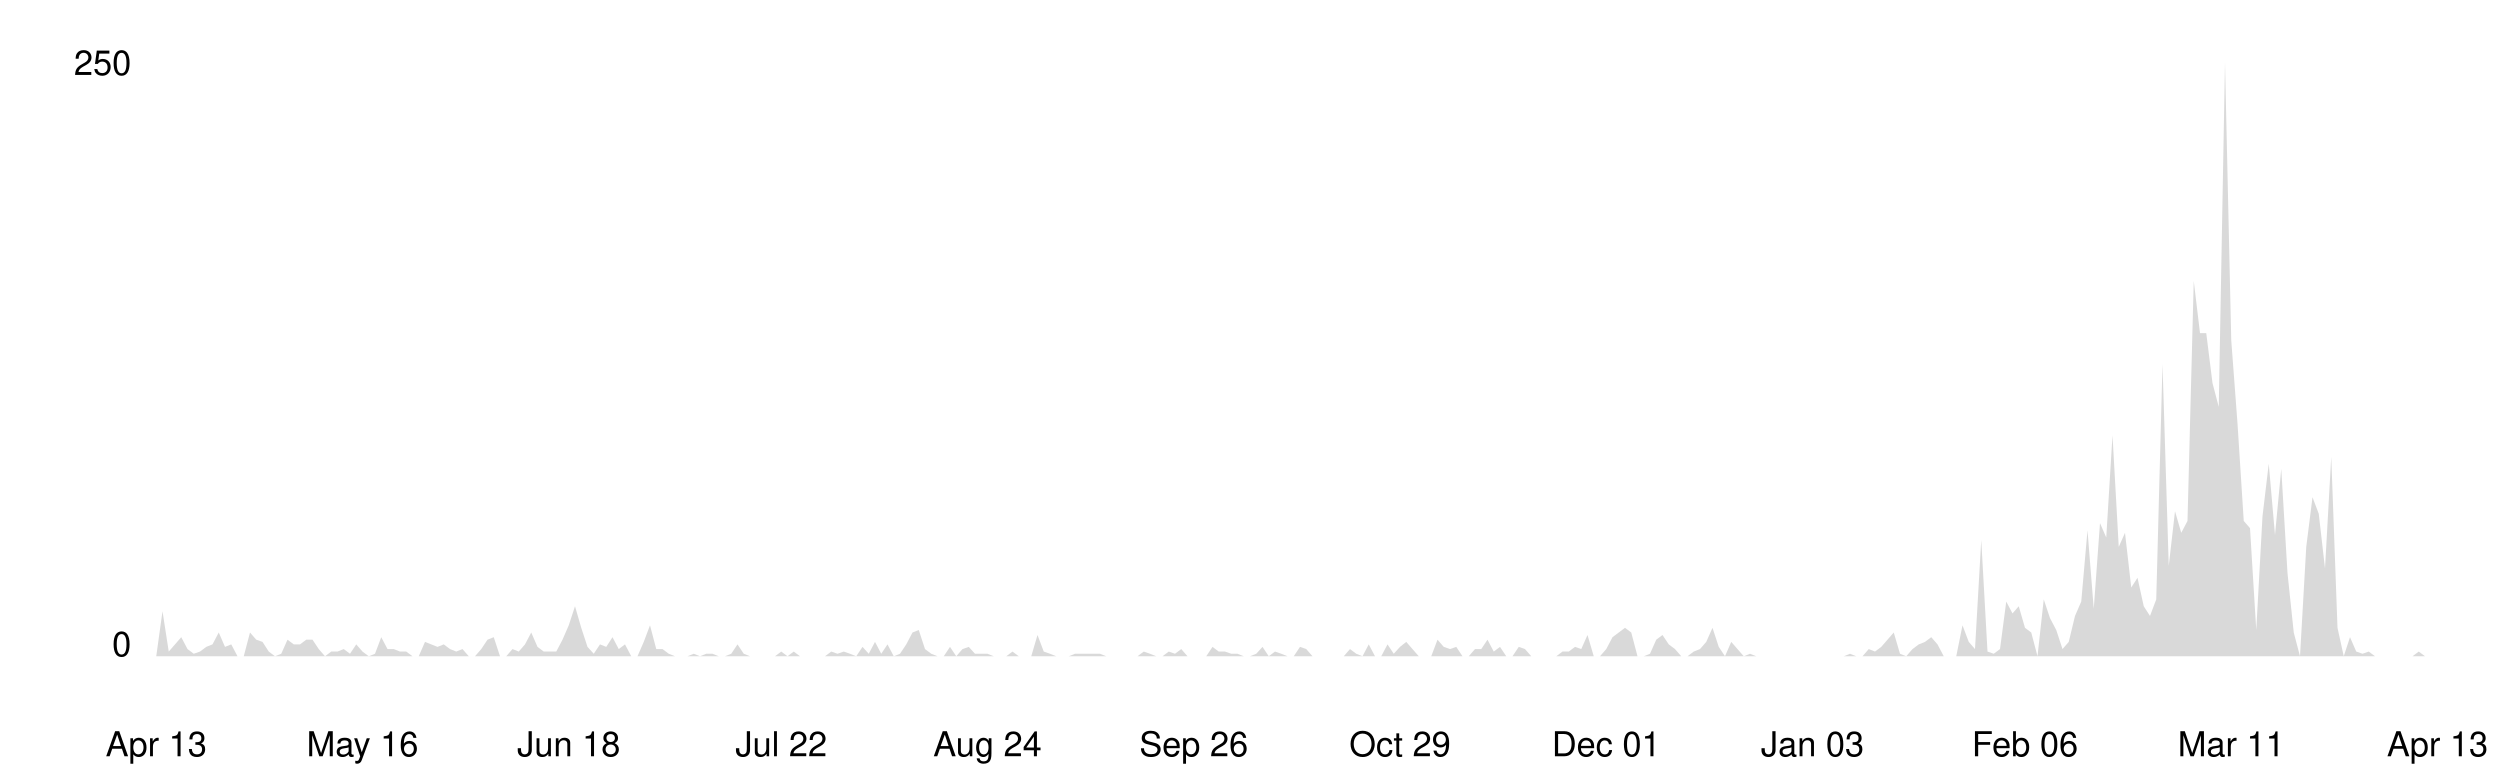
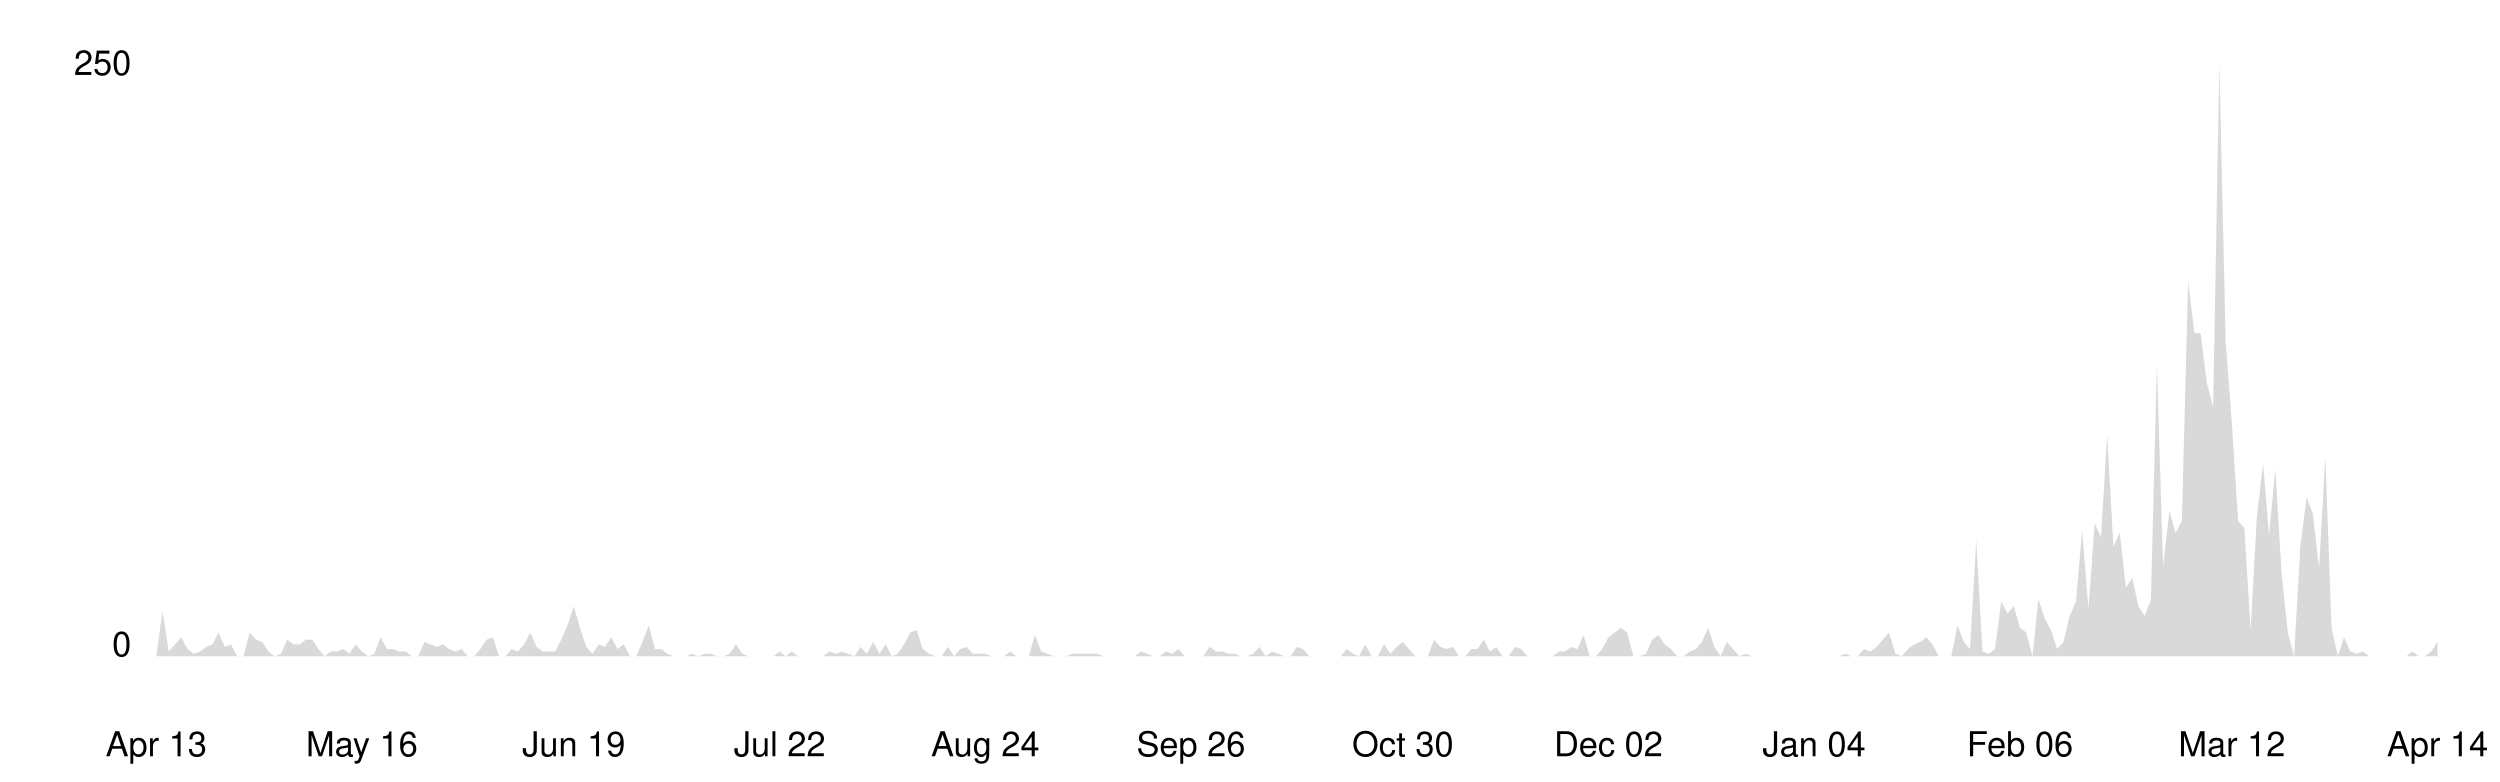
<svg xmlns="http://www.w3.org/2000/svg" viewBox="0 0 800 250" width="100%">
  <style>
    .line { fill: none; stroke-width: 2; stroke-linecap: round; stroke-linejoin: round; }
    .area { opacity: 0.15; }
    .axis-label { font-family: -apple-system, BlinkMacSystemFont, 'Segoe UI', Helvetica, Arial, sans-serif; font-size: 11px; }
    .axis-line { stroke-width: 1; }

    @media (prefers-color-scheme: dark) {
      .line { stroke: #58a6ff; }
      .area { fill: #58a6ff; }
      .axis-label { fill: #8b949e; }
      .axis-line { stroke: #30363d; }
    }
    @media (prefers-color-scheme: light) {
      .line { stroke: #0969da; }
      .area { fill: #0969da; }
      .axis-label { fill: #57606a; }
      .axis-line { stroke: #d0d7de; }
    }
  </style>
  <line class="axis-line" x1="50" y1="20" x2="50" y2="210" />
  <line class="axis-line" x1="50" y1="210" x2="780" y2="210" />
-   <polygon class="area" points="50.0,210.0 52.0,195.6 54.0,208.5 56.0,206.2 58.0,203.9 60.0,207.7 62.0,209.2 64.0,208.5 66.0,207.0 68.0,206.2 70.0,202.4 72.0,207.0 74.0,206.2 76.0,210.0 78.0,210.0 80.0,202.4 82.0,204.7 84.0,205.4 86.0,208.5 88.0,210.0 90.0,209.2 92.0,204.7 94.0,206.2 96.0,206.2 98.0,204.7 100.0,204.7 102.0,207.7 104.0,210.0 106.0,208.5 108.0,208.5 110.0,207.7 112.0,209.2 114.0,206.2 116.0,208.5 118.0,210.0 120.0,209.2 122.0,203.9 124.0,207.7 126.0,207.7 128.0,208.5 130.0,208.5 132.0,210.0 134.0,210.0 136.0,205.4 138.0,206.2 140.0,207.0 142.0,206.2 144.0,207.7 146.0,208.5 148.0,207.7 150.0,210.0 152.0,210.0 154.0,207.7 156.0,204.7 158.0,203.9 160.0,210.0 162.0,210.0 164.0,207.7 166.0,208.5 168.0,206.2 170.0,202.4 172.0,207.0 174.0,208.5 176.0,208.5 178.0,208.5 180.0,204.7 182.0,200.1 184.0,194.0 186.0,200.9 188.0,207.0 190.0,209.2 192.0,206.2 194.0,207.0 196.0,203.9 198.0,207.7 200.0,206.2 202.0,210.0 204.0,210.0 206.0,205.4 208.0,200.1 210.0,207.7 212.0,207.7 214.0,209.2 216.0,210.0 218.0,210.0 220.0,210.0 222.0,209.2 224.0,210.0 226.0,209.2 228.0,209.2 230.0,210.0 232.0,210.0 234.0,209.2 236.0,206.2 238.0,209.2 240.0,210.0 242.0,210.0 244.0,210.0 246.0,210.0 248.0,210.0 250.0,208.5 252.0,210.0 254.0,208.5 256.0,210.0 258.0,210.0 260.0,210.0 262.0,210.0 264.0,210.0 266.0,208.5 268.0,209.2 270.0,208.5 272.0,209.2 274.0,210.0 276.0,207.0 278.0,209.2 280.0,205.4 282.0,209.2 284.0,206.2 286.0,210.0 288.0,209.2 290.0,206.2 292.0,202.4 294.0,201.6 296.0,207.7 298.0,209.2 300.0,210.0 302.0,210.0 304.0,207.0 306.0,210.0 308.0,207.7 310.0,207.0 312.0,209.2 314.0,209.2 316.0,209.2 318.0,210.0 320.0,210.0 322.0,210.0 324.0,208.5 326.0,210.0 328.0,210.0 330.0,210.0 332.0,203.2 334.0,208.5 336.0,209.2 338.0,210.0 340.0,210.0 342.0,210.0 344.0,209.2 346.0,209.2 348.0,209.2 350.0,209.2 352.0,209.2 354.0,210.0 356.0,210.0 358.0,210.0 360.0,210.0 362.0,210.0 364.0,210.0 366.0,208.5 368.0,209.2 370.0,210.0 372.0,210.0 374.0,208.5 376.0,209.2 378.0,207.7 380.0,210.0 382.0,210.0 384.0,210.0 386.0,210.0 388.0,207.0 390.0,208.5 392.0,208.5 394.0,209.2 396.0,209.2 398.0,210.0 400.0,210.0 402.0,209.2 404.0,207.0 406.0,210.0 408.0,208.5 410.0,209.2 412.0,210.0 414.0,210.0 416.0,207.0 418.0,207.7 420.0,210.0 422.0,210.0 424.0,210.0 426.0,210.0 428.0,210.0 430.0,210.0 432.0,207.7 434.0,209.2 436.0,210.0 438.0,206.2 440.0,210.0 442.0,210.0 444.0,206.2 446.0,209.2 448.0,207.0 450.0,205.4 452.0,207.7 454.0,210.0 456.0,210.0 458.0,210.0 460.0,204.7 462.0,207.0 464.0,207.7 466.0,207.0 468.0,210.0 470.0,210.0 472.0,207.7 474.0,207.7 476.0,204.7 478.0,208.5 480.0,207.0 482.0,210.0 484.0,210.0 486.0,207.0 488.0,207.7 490.0,210.0 492.0,210.0 494.0,210.0 496.0,210.0 498.0,210.0 500.0,208.5 502.0,208.5 504.0,207.0 506.0,207.7 508.0,203.2 510.0,210.0 512.0,210.0 514.0,207.7 516.0,203.9 518.0,202.4 520.0,200.9 522.0,202.4 524.0,210.0 526.0,210.0 528.0,209.2 530.0,204.7 532.0,203.2 534.0,206.2 536.0,207.7 538.0,210.0 540.0,210.0 542.0,208.5 544.0,207.7 546.0,205.4 548.0,200.9 550.0,207.0 552.0,210.0 554.0,205.4 556.0,207.7 558.0,210.0 560.0,209.2 562.0,210.0 564.0,210.0 566.0,210.0 568.0,210.0 570.0,210.0 572.0,210.0 574.0,210.0 576.0,210.0 578.0,210.0 580.0,210.0 582.0,210.0 584.0,210.0 586.0,210.0 588.0,210.0 590.0,210.0 592.0,209.2 594.0,210.0 596.0,210.0 598.0,207.7 600.0,208.5 602.0,207.0 604.0,204.7 606.0,202.4 608.0,209.2 610.0,210.0 612.0,207.7 614.0,206.2 616.0,205.4 618.0,203.9 620.0,206.2 622.0,210.0 624.0,210.0 626.0,210.0 628.0,200.1 630.0,205.4 632.0,207.7 634.0,172.8 636.0,208.5 638.0,209.2 640.0,207.7 642.0,192.5 644.0,196.3 646.0,194.0 648.0,200.9 650.0,202.4 652.0,210.0 654.0,191.8 656.0,197.8 658.0,201.6 660.0,207.7 662.0,205.4 664.0,197.1 666.0,192.5 668.0,169.7 670.0,194.8 672.0,167.4 674.0,172.0 676.0,139.3 678.0,175.0 680.0,170.5 682.0,188.0 684.0,184.9 686.0,194.0 688.0,197.1 690.0,191.8 692.0,116.5 694.0,181.1 696.0,163.6 698.0,170.5 700.0,166.7 702.0,89.9 704.0,106.6 706.0,106.6 708.0,122.6 710.0,130.2 712.0,20.0 714.0,108.9 716.0,135.5 718.0,166.7 720.0,169.0 722.0,201.6 724.0,165.2 726.0,148.4 728.0,171.2 730.0,150.0 732.0,183.4 734.0,202.4 736.0,210.0 738.0,175.0 740.0,159.1 742.0,164.4 744.0,181.9 746.0,146.2 748.0,200.9 750.0,210.0 752.0,203.9 754.0,208.5 756.0,209.2 758.0,208.5 760.0,210.0 762.0,210.0 764.0,210.0 766.0,210.0 768.0,210.0 770.0,210.0 772.0,210.0 774.0,208.5 776.0,210.0 778.0,210.0 780.0,210.0 780.0,210.0 50.0,210.0" />
-   <polyline class="line" points="50.0,210.0 52.0,195.6 54.0,208.5 56.0,206.2 58.0,203.9 60.0,207.7 62.0,209.2 64.0,208.5 66.0,207.0 68.0,206.2 70.0,202.4 72.0,207.0 74.0,206.2 76.0,210.0 78.0,210.0 80.0,202.4 82.0,204.7 84.0,205.4 86.0,208.5 88.0,210.0 90.0,209.2 92.0,204.7 94.0,206.2 96.0,206.2 98.0,204.7 100.0,204.7 102.0,207.7 104.0,210.0 106.0,208.5 108.0,208.5 110.0,207.7 112.0,209.2 114.0,206.2 116.0,208.5 118.0,210.0 120.0,209.2 122.0,203.9 124.0,207.7 126.0,207.7 128.0,208.5 130.0,208.5 132.0,210.0 134.0,210.0 136.0,205.4 138.0,206.2 140.0,207.0 142.0,206.2 144.0,207.7 146.0,208.5 148.0,207.7 150.0,210.0 152.0,210.0 154.0,207.7 156.0,204.7 158.0,203.9 160.0,210.0 162.0,210.0 164.0,207.7 166.0,208.5 168.0,206.2 170.0,202.4 172.0,207.0 174.0,208.5 176.0,208.5 178.0,208.5 180.0,204.7 182.0,200.1 184.0,194.0 186.0,200.9 188.0,207.0 190.0,209.2 192.0,206.2 194.0,207.0 196.0,203.9 198.0,207.7 200.0,206.2 202.0,210.0 204.0,210.0 206.0,205.4 208.0,200.1 210.0,207.7 212.0,207.7 214.0,209.2 216.0,210.0 218.0,210.0 220.0,210.0 222.0,209.2 224.0,210.0 226.0,209.2 228.0,209.2 230.0,210.0 232.0,210.0 234.0,209.2 236.0,206.2 238.0,209.2 240.0,210.0 242.0,210.0 244.0,210.0 246.0,210.0 248.0,210.0 250.0,208.5 252.0,210.0 254.0,208.5 256.0,210.0 258.0,210.0 260.0,210.0 262.0,210.0 264.0,210.0 266.0,208.5 268.0,209.2 270.0,208.5 272.0,209.2 274.0,210.0 276.0,207.0 278.0,209.2 280.0,205.4 282.0,209.2 284.0,206.2 286.0,210.0 288.0,209.2 290.0,206.2 292.0,202.4 294.0,201.6 296.0,207.7 298.0,209.2 300.0,210.0 302.0,210.0 304.0,207.0 306.0,210.0 308.0,207.7 310.0,207.0 312.0,209.2 314.0,209.2 316.0,209.2 318.0,210.0 320.0,210.0 322.0,210.0 324.0,208.5 326.0,210.0 328.0,210.0 330.0,210.0 332.0,203.2 334.0,208.5 336.0,209.2 338.0,210.0 340.0,210.0 342.0,210.0 344.0,209.2 346.0,209.2 348.0,209.2 350.0,209.2 352.0,209.2 354.0,210.0 356.0,210.0 358.0,210.0 360.0,210.0 362.0,210.0 364.0,210.0 366.0,208.5 368.0,209.2 370.0,210.0 372.0,210.0 374.0,208.5 376.0,209.2 378.0,207.7 380.0,210.0 382.0,210.0 384.0,210.0 386.0,210.0 388.0,207.0 390.0,208.5 392.0,208.5 394.0,209.2 396.0,209.2 398.0,210.0 400.0,210.0 402.0,209.2 404.0,207.0 406.0,210.0 408.0,208.5 410.0,209.2 412.0,210.0 414.0,210.0 416.0,207.0 418.0,207.7 420.0,210.0 422.0,210.0 424.0,210.0 426.0,210.0 428.0,210.0 430.0,210.0 432.0,207.7 434.0,209.2 436.0,210.0 438.0,206.2 440.0,210.0 442.0,210.0 444.0,206.2 446.0,209.2 448.0,207.0 450.0,205.4 452.0,207.7 454.0,210.0 456.0,210.0 458.0,210.0 460.0,204.7 462.0,207.0 464.0,207.7 466.0,207.0 468.0,210.0 470.0,210.0 472.0,207.7 474.0,207.7 476.0,204.7 478.0,208.5 480.0,207.0 482.0,210.0 484.0,210.0 486.0,207.0 488.0,207.7 490.0,210.0 492.0,210.0 494.0,210.0 496.0,210.0 498.0,210.0 500.0,208.5 502.0,208.5 504.0,207.0 506.0,207.7 508.0,203.2 510.0,210.0 512.0,210.0 514.0,207.7 516.0,203.9 518.0,202.4 520.0,200.9 522.0,202.4 524.0,210.0 526.0,210.0 528.0,209.2 530.0,204.7 532.0,203.2 534.0,206.2 536.0,207.7 538.0,210.0 540.0,210.0 542.0,208.5 544.0,207.7 546.0,205.4 548.0,200.9 550.0,207.0 552.0,210.0 554.0,205.4 556.0,207.7 558.0,210.0 560.0,209.2 562.0,210.0 564.0,210.0 566.0,210.0 568.0,210.0 570.0,210.0 572.0,210.0 574.0,210.0 576.0,210.0 578.0,210.0 580.0,210.0 582.0,210.0 584.0,210.0 586.0,210.0 588.0,210.0 590.0,210.0 592.0,209.2 594.0,210.0 596.0,210.0 598.0,207.7 600.0,208.5 602.0,207.0 604.0,204.7 606.0,202.4 608.0,209.2 610.0,210.0 612.0,207.7 614.0,206.2 616.0,205.4 618.0,203.9 620.0,206.2 622.0,210.0 624.0,210.0 626.0,210.0 628.0,200.1 630.0,205.4 632.0,207.7 634.0,172.8 636.0,208.5 638.0,209.2 640.0,207.7 642.0,192.5 644.0,196.3 646.0,194.0 648.0,200.9 650.0,202.4 652.0,210.0 654.0,191.8 656.0,197.8 658.0,201.6 660.0,207.7 662.0,205.4 664.0,197.1 666.0,192.5 668.0,169.7 670.0,194.8 672.0,167.4 674.0,172.0 676.0,139.3 678.0,175.0 680.0,170.5 682.0,188.0 684.0,184.9 686.0,194.0 688.0,197.1 690.0,191.8 692.0,116.5 694.0,181.1 696.0,163.6 698.0,170.5 700.0,166.7 702.0,89.9 704.0,106.6 706.0,106.6 708.0,122.6 710.0,130.2 712.0,20.0 714.0,108.9 716.0,135.5 718.0,166.7 720.0,169.0 722.0,201.6 724.0,165.2 726.0,148.4 728.0,171.2 730.0,150.0 732.0,183.4 734.0,202.4 736.0,210.0 738.0,175.0 740.0,159.1 742.0,164.4 744.0,181.9 746.0,146.2 748.0,200.9 750.0,210.0 752.0,203.9 754.0,208.5 756.0,209.2 758.0,208.5 760.0,210.0 762.0,210.0 764.0,210.0 766.0,210.0 768.0,210.0 770.0,210.0 772.0,210.0 774.0,208.5 776.0,210.0 778.0,210.0 780.0,210.0" />
+   <polygon class="area" points="50.0,210.0 52.0,195.6 54.0,208.5 56.0,206.2 58.0,203.9 60.0,207.7 62.0,209.2 64.0,208.5 66.0,207.0 68.0,206.2 69.9,202.4 71.9,207.0 73.9,206.2 75.9,210.0 77.9,210.0 79.9,202.4 81.9,204.7 83.9,205.4 85.9,208.5 87.9,210.0 89.9,209.2 91.9,204.7 93.9,206.2 95.9,206.2 97.9,204.7 99.9,204.7 101.9,207.7 103.9,210.0 105.8,208.5 107.8,208.5 109.8,207.7 111.8,209.2 113.8,206.2 115.8,208.5 117.8,210.0 119.8,209.2 121.8,203.9 123.8,207.7 125.8,207.7 127.8,208.5 129.8,208.5 131.8,210.0 133.8,210.0 135.8,205.4 137.8,206.2 139.8,207.0 141.7,206.2 143.7,207.7 145.7,208.5 147.7,207.7 149.7,210.0 151.7,210.0 153.7,207.7 155.7,204.7 157.7,203.9 159.7,210.0 161.7,210.0 163.7,207.7 165.7,208.5 167.7,206.2 169.7,202.4 171.7,207.0 173.7,208.5 175.7,208.5 177.7,208.5 179.6,204.7 181.6,200.1 183.6,194.0 185.6,200.9 187.6,207.0 189.6,209.2 191.6,206.2 193.6,207.0 195.6,203.9 197.6,207.7 199.6,206.2 201.6,210.0 203.6,210.0 205.6,205.4 207.6,200.1 209.6,207.7 211.6,207.7 213.6,209.2 215.5,210.0 217.5,210.0 219.5,210.0 221.5,209.2 223.5,210.0 225.5,209.2 227.5,209.2 229.5,210.0 231.5,210.0 233.5,209.2 235.5,206.2 237.5,209.2 239.5,210.0 241.5,210.0 243.5,210.0 245.5,210.0 247.5,210.0 249.5,208.5 251.4,210.0 253.4,208.5 255.4,210.0 257.4,210.0 259.4,210.0 261.4,210.0 263.4,210.0 265.4,208.5 267.4,209.2 269.4,208.5 271.4,209.2 273.4,210.0 275.4,207.0 277.4,209.2 279.4,205.4 281.4,209.2 283.4,206.2 285.4,210.0 287.3,209.2 289.3,206.2 291.3,202.4 293.3,201.6 295.3,207.7 297.3,209.2 299.3,210.0 301.3,210.0 303.3,207.0 305.3,210.0 307.3,207.7 309.3,207.0 311.3,209.2 313.3,209.2 315.3,209.2 317.3,210.0 319.3,210.0 321.3,210.0 323.3,208.5 325.2,210.0 327.2,210.0 329.2,210.0 331.2,203.2 333.2,208.5 335.2,209.2 337.2,210.0 339.2,210.0 341.2,210.0 343.2,209.2 345.2,209.2 347.2,209.2 349.2,209.2 351.2,209.2 353.2,210.0 355.2,210.0 357.2,210.0 359.2,210.0 361.1,210.0 363.1,210.0 365.1,208.5 367.1,209.2 369.1,210.0 371.1,210.0 373.1,208.5 375.1,209.2 377.1,207.7 379.1,210.0 381.1,210.0 383.1,210.0 385.1,210.0 387.1,207.0 389.1,208.5 391.1,208.5 393.1,209.2 395.1,209.2 397.0,210.0 399.0,210.0 401.0,209.2 403.0,207.0 405.0,210.0 407.0,208.5 409.0,209.2 411.0,210.0 413.0,210.0 415.0,207.0 417.0,207.7 419.0,210.0 421.0,210.0 423.0,210.0 425.0,210.0 427.0,210.0 429.0,210.0 431.0,207.7 433.0,209.2 434.9,210.0 436.9,206.2 438.9,210.0 440.9,210.0 442.9,206.2 444.9,209.2 446.9,207.0 448.9,205.4 450.9,207.7 452.9,210.0 454.9,210.0 456.9,210.0 458.9,204.7 460.9,207.0 462.9,207.7 464.9,207.0 466.9,210.0 468.9,210.0 470.8,207.7 472.8,207.7 474.8,204.7 476.8,208.5 478.8,207.0 480.8,210.0 482.8,210.0 484.8,207.0 486.8,207.7 488.8,210.0 490.8,210.0 492.8,210.0 494.8,210.0 496.8,210.0 498.8,208.5 500.8,208.5 502.8,207.0 504.8,207.7 506.7,203.2 508.7,210.0 510.7,210.0 512.7,207.7 514.7,203.9 516.7,202.4 518.7,200.9 520.7,202.4 522.7,210.0 524.7,210.0 526.7,209.2 528.7,204.7 530.7,203.2 532.7,206.2 534.7,207.7 536.7,210.0 538.7,210.0 540.7,208.5 542.7,207.7 544.6,205.4 546.6,200.9 548.6,207.0 550.6,210.0 552.6,205.4 554.6,207.7 556.6,210.0 558.6,209.2 560.6,210.0 562.6,210.0 564.6,210.0 566.6,210.0 568.6,210.0 570.6,210.0 572.6,210.0 574.6,210.0 576.6,210.0 578.6,210.0 580.5,210.0 582.5,210.0 584.5,210.0 586.5,210.0 588.5,210.0 590.5,209.2 592.5,210.0 594.5,210.0 596.5,207.7 598.5,208.5 600.5,207.0 602.5,204.7 604.5,202.4 606.5,209.2 608.5,210.0 610.5,207.7 612.5,206.2 614.5,205.4 616.4,203.9 618.4,206.2 620.4,210.0 622.4,210.0 624.4,210.0 626.4,200.1 628.4,205.4 630.4,207.7 632.4,172.8 634.4,208.5 636.4,209.2 638.4,207.7 640.4,192.5 642.4,196.3 644.4,194.0 646.4,200.9 648.4,202.4 650.4,210.0 652.3,191.8 654.3,197.8 656.3,201.6 658.3,207.7 660.3,205.4 662.3,197.1 664.3,192.5 666.3,169.7 668.3,194.8 670.3,167.4 672.3,172.0 674.3,139.3 676.3,175.0 678.3,170.5 680.3,188.0 682.3,184.9 684.3,194.0 686.3,197.1 688.3,191.8 690.2,116.5 692.2,181.1 694.2,163.6 696.2,170.5 698.2,166.7 700.2,89.9 702.2,106.6 704.2,106.6 706.2,122.6 708.2,130.2 710.2,20.0 712.2,108.9 714.2,135.5 716.2,166.7 718.2,169.0 720.2,201.6 722.2,165.2 724.2,148.4 726.1,171.2 728.1,150.0 730.1,183.4 732.1,202.4 734.1,210.0 736.1,175.0 738.1,159.1 740.1,164.4 742.1,181.9 744.1,146.2 746.1,200.9 748.1,210.0 750.1,203.9 752.1,208.5 754.1,209.2 756.1,208.5 758.1,210.0 760.1,210.0 762.0,210.0 764.0,210.0 766.0,210.0 768.0,210.0 770.0,210.0 772.0,208.5 774.0,210.0 776.0,210.0 778.0,208.5 780.0,205.4 780.0,210.0 50.0,210.0" />
+   <polyline class="line" points="50.0,210.0 52.0,195.6 54.0,208.5 56.0,206.2 58.0,203.9 60.0,207.7 62.0,209.2 64.0,208.5 66.0,207.0 68.0,206.2 69.9,202.4 71.9,207.0 73.9,206.2 75.9,210.0 77.9,210.0 79.9,202.4 81.9,204.7 83.9,205.4 85.9,208.5 87.9,210.0 89.9,209.2 91.9,204.7 93.9,206.2 95.9,206.2 97.9,204.7 99.9,204.7 101.9,207.7 103.9,210.0 105.8,208.5 107.8,208.5 109.8,207.7 111.8,209.2 113.8,206.2 115.8,208.5 117.8,210.0 119.8,209.2 121.8,203.9 123.8,207.7 125.8,207.7 127.8,208.5 129.8,208.5 131.8,210.0 133.8,210.0 135.8,205.4 137.8,206.2 139.8,207.0 141.7,206.2 143.7,207.7 145.7,208.5 147.7,207.7 149.7,210.0 151.7,210.0 153.7,207.7 155.7,204.7 157.7,203.9 159.7,210.0 161.7,210.0 163.7,207.7 165.7,208.5 167.7,206.2 169.7,202.4 171.7,207.0 173.7,208.5 175.7,208.5 177.7,208.5 179.6,204.7 181.6,200.1 183.6,194.0 185.6,200.9 187.6,207.0 189.6,209.2 191.6,206.2 193.6,207.0 195.6,203.9 197.6,207.7 199.6,206.2 201.6,210.0 203.6,210.0 205.6,205.4 207.6,200.1 209.6,207.7 211.6,207.7 213.6,209.2 215.5,210.0 217.5,210.0 219.5,210.0 221.5,209.2 223.5,210.0 225.5,209.2 227.5,209.2 229.5,210.0 231.5,210.0 233.5,209.2 235.5,206.2 237.5,209.2 239.5,210.0 241.5,210.0 243.5,210.0 245.5,210.0 247.5,210.0 249.5,208.5 251.4,210.0 253.4,208.5 255.4,210.0 257.4,210.0 259.4,210.0 261.4,210.0 263.4,210.0 265.4,208.5 267.4,209.2 269.4,208.5 271.4,209.2 273.4,210.0 275.4,207.0 277.4,209.2 279.4,205.4 281.4,209.2 283.4,206.2 285.4,210.0 287.3,209.2 289.3,206.2 291.3,202.4 293.3,201.6 295.3,207.7 297.3,209.2 299.3,210.0 301.3,210.0 303.3,207.0 305.3,210.0 307.3,207.7 309.3,207.0 311.3,209.2 313.3,209.2 315.3,209.2 317.3,210.0 319.3,210.0 321.3,210.0 323.3,208.5 325.2,210.0 327.2,210.0 329.2,210.0 331.2,203.2 333.2,208.5 335.2,209.2 337.2,210.0 339.2,210.0 341.2,210.0 343.2,209.2 345.2,209.2 347.2,209.2 349.2,209.2 351.2,209.2 353.2,210.0 355.2,210.0 357.2,210.0 359.2,210.0 361.1,210.0 363.1,210.0 365.1,208.5 367.1,209.2 369.1,210.0 371.1,210.0 373.1,208.5 375.1,209.2 377.1,207.7 379.1,210.0 381.1,210.0 383.1,210.0 385.1,210.0 387.1,207.0 389.1,208.5 391.1,208.5 393.1,209.2 395.1,209.2 397.0,210.0 399.0,210.0 401.0,209.2 403.0,207.0 405.0,210.0 407.0,208.5 409.0,209.2 411.0,210.0 413.0,210.0 415.0,207.0 417.0,207.7 419.0,210.0 421.0,210.0 423.0,210.0 425.0,210.0 427.0,210.0 429.0,210.0 431.0,207.7 433.0,209.2 434.9,210.0 436.9,206.2 438.9,210.0 440.9,210.0 442.9,206.2 444.9,209.2 446.9,207.0 448.9,205.4 450.9,207.7 452.9,210.0 454.9,210.0 456.9,210.0 458.9,204.7 460.9,207.0 462.9,207.7 464.9,207.0 466.9,210.0 468.9,210.0 470.8,207.7 472.8,207.7 474.8,204.7 476.8,208.5 478.8,207.0 480.8,210.0 482.8,210.0 484.8,207.0 486.8,207.7 488.8,210.0 490.8,210.0 492.8,210.0 494.8,210.0 496.8,210.0 498.8,208.5 500.8,208.5 502.8,207.0 504.8,207.7 506.7,203.2 508.7,210.0 510.7,210.0 512.7,207.7 514.7,203.9 516.7,202.4 518.7,200.9 520.7,202.4 522.7,210.0 524.7,210.0 526.7,209.2 528.7,204.7 530.7,203.2 532.7,206.2 534.7,207.7 536.7,210.0 538.7,210.0 540.7,208.5 542.7,207.7 544.6,205.4 546.6,200.9 548.6,207.0 550.6,210.0 552.6,205.4 554.6,207.7 556.6,210.0 558.6,209.2 560.6,210.0 562.6,210.0 564.6,210.0 566.6,210.0 568.6,210.0 570.6,210.0 572.6,210.0 574.6,210.0 576.6,210.0 578.6,210.0 580.5,210.0 582.5,210.0 584.5,210.0 586.5,210.0 588.5,210.0 590.5,209.2 592.5,210.0 594.5,210.0 596.5,207.7 598.5,208.5 600.5,207.0 602.5,204.7 604.5,202.4 606.5,209.2 608.5,210.0 610.5,207.7 612.5,206.2 614.5,205.4 616.4,203.9 618.4,206.2 620.4,210.0 622.4,210.0 624.4,210.0 626.4,200.1 628.4,205.4 630.4,207.7 632.4,172.8 634.4,208.5 636.4,209.2 638.4,207.7 640.4,192.5 642.4,196.3 644.4,194.0 646.4,200.9 648.4,202.4 650.4,210.0 652.3,191.8 654.3,197.8 656.3,201.6 658.3,207.7 660.3,205.4 662.3,197.1 664.3,192.5 666.3,169.7 668.3,194.8 670.3,167.4 672.3,172.0 674.3,139.3 676.3,175.0 678.3,170.5 680.3,188.0 682.3,184.9 684.3,194.0 686.3,197.1 688.3,191.8 690.2,116.5 692.2,181.1 694.2,163.6 696.2,170.5 698.2,166.7 700.2,89.9 702.2,106.6 704.2,106.6 706.2,122.6 708.2,130.2 710.2,20.0 712.2,108.9 714.2,135.5 716.2,166.7 718.2,169.0 720.2,201.6 722.2,165.2 724.2,148.4 726.1,171.2 728.1,150.0 730.1,183.4 732.1,202.4 734.1,210.0 736.1,175.0 738.1,159.1 740.1,164.4 742.1,181.9 744.1,146.2 746.1,200.9 748.1,210.0 750.1,203.9 752.1,208.5 754.1,209.2 756.1,208.5 758.1,210.0 760.1,210.0 762.0,210.0 764.0,210.0 766.0,210.0 768.0,210.0 770.0,210.0 772.0,208.5 774.0,210.0 776.0,210.0 778.0,208.5 780.0,205.4" />
  <text x="42" y="210" text-anchor="end" class="axis-label">0</text>
  <text x="42" y="24" text-anchor="end" class="axis-label">250</text>
  <text x="50.0" y="242" text-anchor="middle" class="axis-label">Apr 13</text>
-   <text x="116.0" y="242" text-anchor="middle" class="axis-label">May 16</text>
-   <text x="182.0" y="242" text-anchor="middle" class="axis-label">Jun 18</text>
-   <text x="250.0" y="242" text-anchor="middle" class="axis-label">Jul 22</text>
-   <text x="316.0" y="242" text-anchor="middle" class="axis-label">Aug 24</text>
-   <text x="382.0" y="242" text-anchor="middle" class="axis-label">Sep 26</text>
-   <text x="448.0" y="242" text-anchor="middle" class="axis-label">Oct 29</text>
-   <text x="514.0" y="242" text-anchor="middle" class="axis-label">Dec 01</text>
-   <text x="580.0" y="242" text-anchor="middle" class="axis-label">Jan 03</text>
-   <text x="648.0" y="242" text-anchor="middle" class="axis-label">Feb 06</text>
-   <text x="714.0" y="242" text-anchor="middle" class="axis-label">Mar 11</text>
-   <text x="780.0" y="242" text-anchor="middle" class="axis-label">Apr 13</text>
+   <text x="115.8" y="242" text-anchor="middle" class="axis-label">May 16</text>
+   <text x="183.6" y="242" text-anchor="middle" class="axis-label">Jun 19</text>
+   <text x="249.5" y="242" text-anchor="middle" class="axis-label">Jul 22</text>
+   <text x="315.3" y="242" text-anchor="middle" class="axis-label">Aug 24</text>
+   <text x="381.1" y="242" text-anchor="middle" class="axis-label">Sep 26</text>
+   <text x="448.9" y="242" text-anchor="middle" class="axis-label">Oct 30</text>
+   <text x="514.7" y="242" text-anchor="middle" class="axis-label">Dec 02</text>
+   <text x="580.5" y="242" text-anchor="middle" class="axis-label">Jan 04</text>
+   <text x="646.4" y="242" text-anchor="middle" class="axis-label">Feb 06</text>
+   <text x="714.2" y="242" text-anchor="middle" class="axis-label">Mar 12</text>
+   <text x="780.0" y="242" text-anchor="middle" class="axis-label">Apr 14</text>
</svg>
